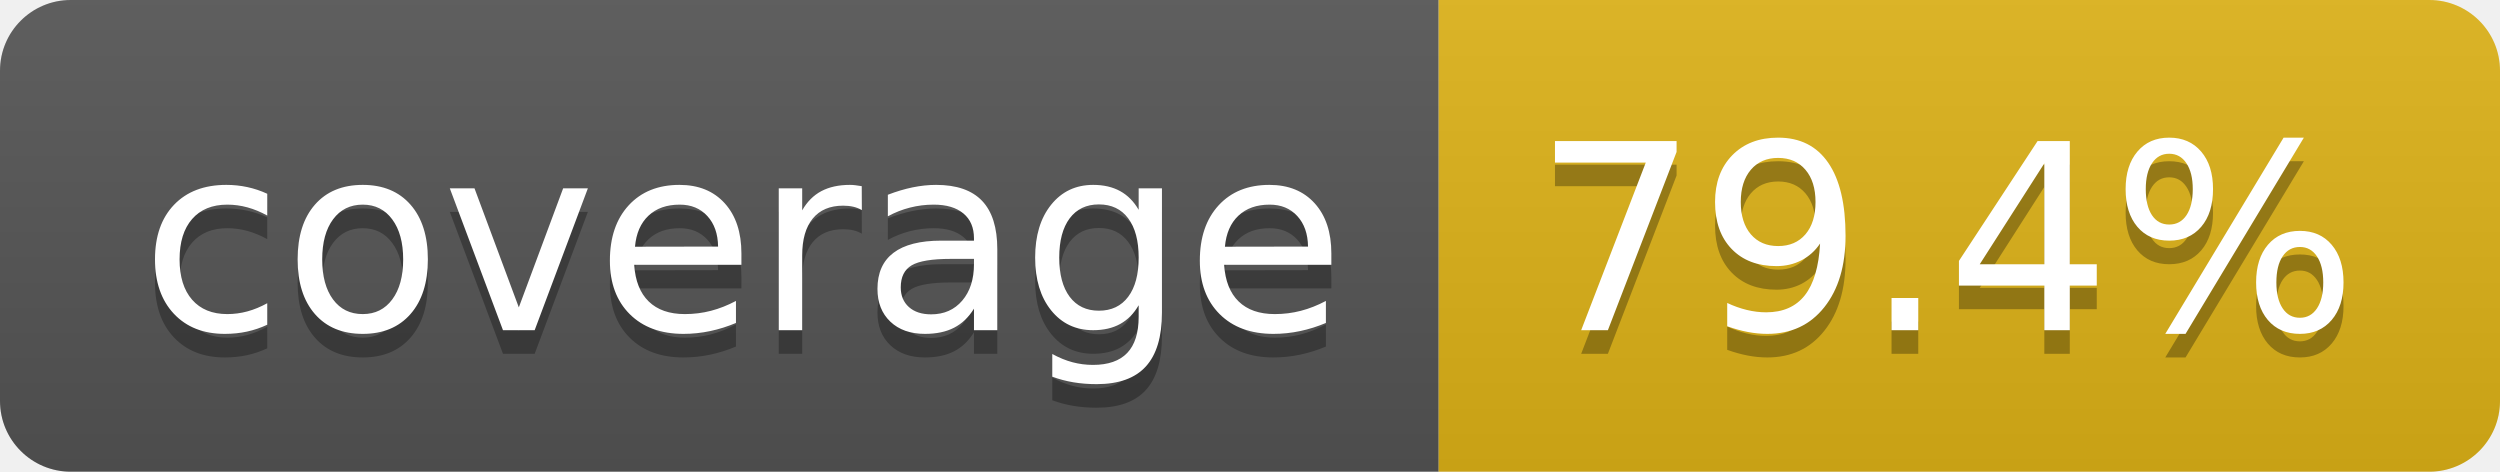
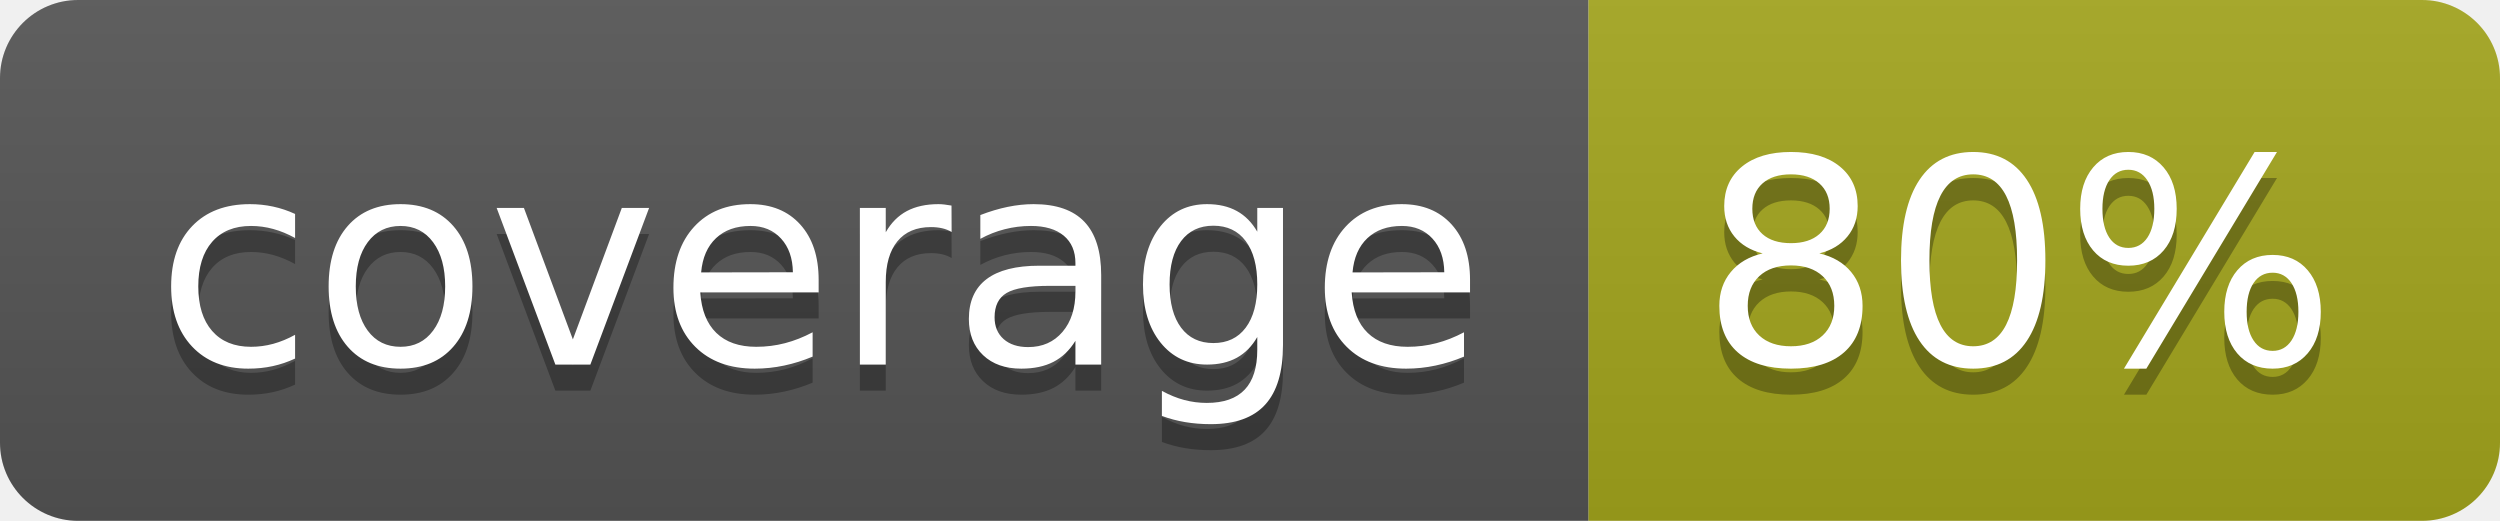
- <svg xmlns="http://www.w3.org/2000/svg" width="106" height="20" role="img" aria-label="coverage: 79.4%">
+ <svg xmlns="http://www.w3.org/2000/svg" width="96" height="20" role="img" aria-label="coverage: 80%">
  <linearGradient id="s" x2="0" y2="100%">
    <stop offset="0" stop-color="#bbb" stop-opacity=".1" />
    <stop offset="1" stop-opacity=".1" />
  </linearGradient>
  <clipPath id="r">
-     <rect width="106" height="20" rx="3" fill="#fff" />
+     <rect width="96" height="20" rx="3" fill="#fff" />
  </clipPath>
  <g clip-path="url(#r)">
    <rect width="61" height="20" fill="#555" />
-     <rect x="61" width="45" height="20" fill="#dfb317" />
-     <rect width="106" height="20" fill="url(#s)" />
+     <rect x="61" width="35" height="20" fill="#a4a61d" />
+     <rect width="96" height="20" fill="url(#s)" />
  </g>
  <g fill="#fff" text-anchor="middle" font-family="Verdana,Geneva,DejaVu Sans,sans-serif" text-rendering="geometricPrecision" font-size="110">
    <text aria-hidden="true" x="315" y="150" fill="#010101" fill-opacity=".3" transform="scale(.1)" textLength="510">coverage</text>
    <text x="315" y="140" transform="scale(.1)" fill="#fff" textLength="510">coverage</text>
-     <text aria-hidden="true" x="825" y="150" fill="#010101" fill-opacity=".3" transform="scale(.1)" textLength="350">79.4%</text>
-     <text x="825" y="140" transform="scale(.1)" fill="#fff" textLength="350">79.4%</text>
+     <text aria-hidden="true" x="775" y="150" fill="#010101" fill-opacity=".3" transform="scale(.1)" textLength="245">80%</text>
+     <text x="775" y="140" transform="scale(.1)" fill="#fff" textLength="245">80%</text>
  </g>
</svg>
